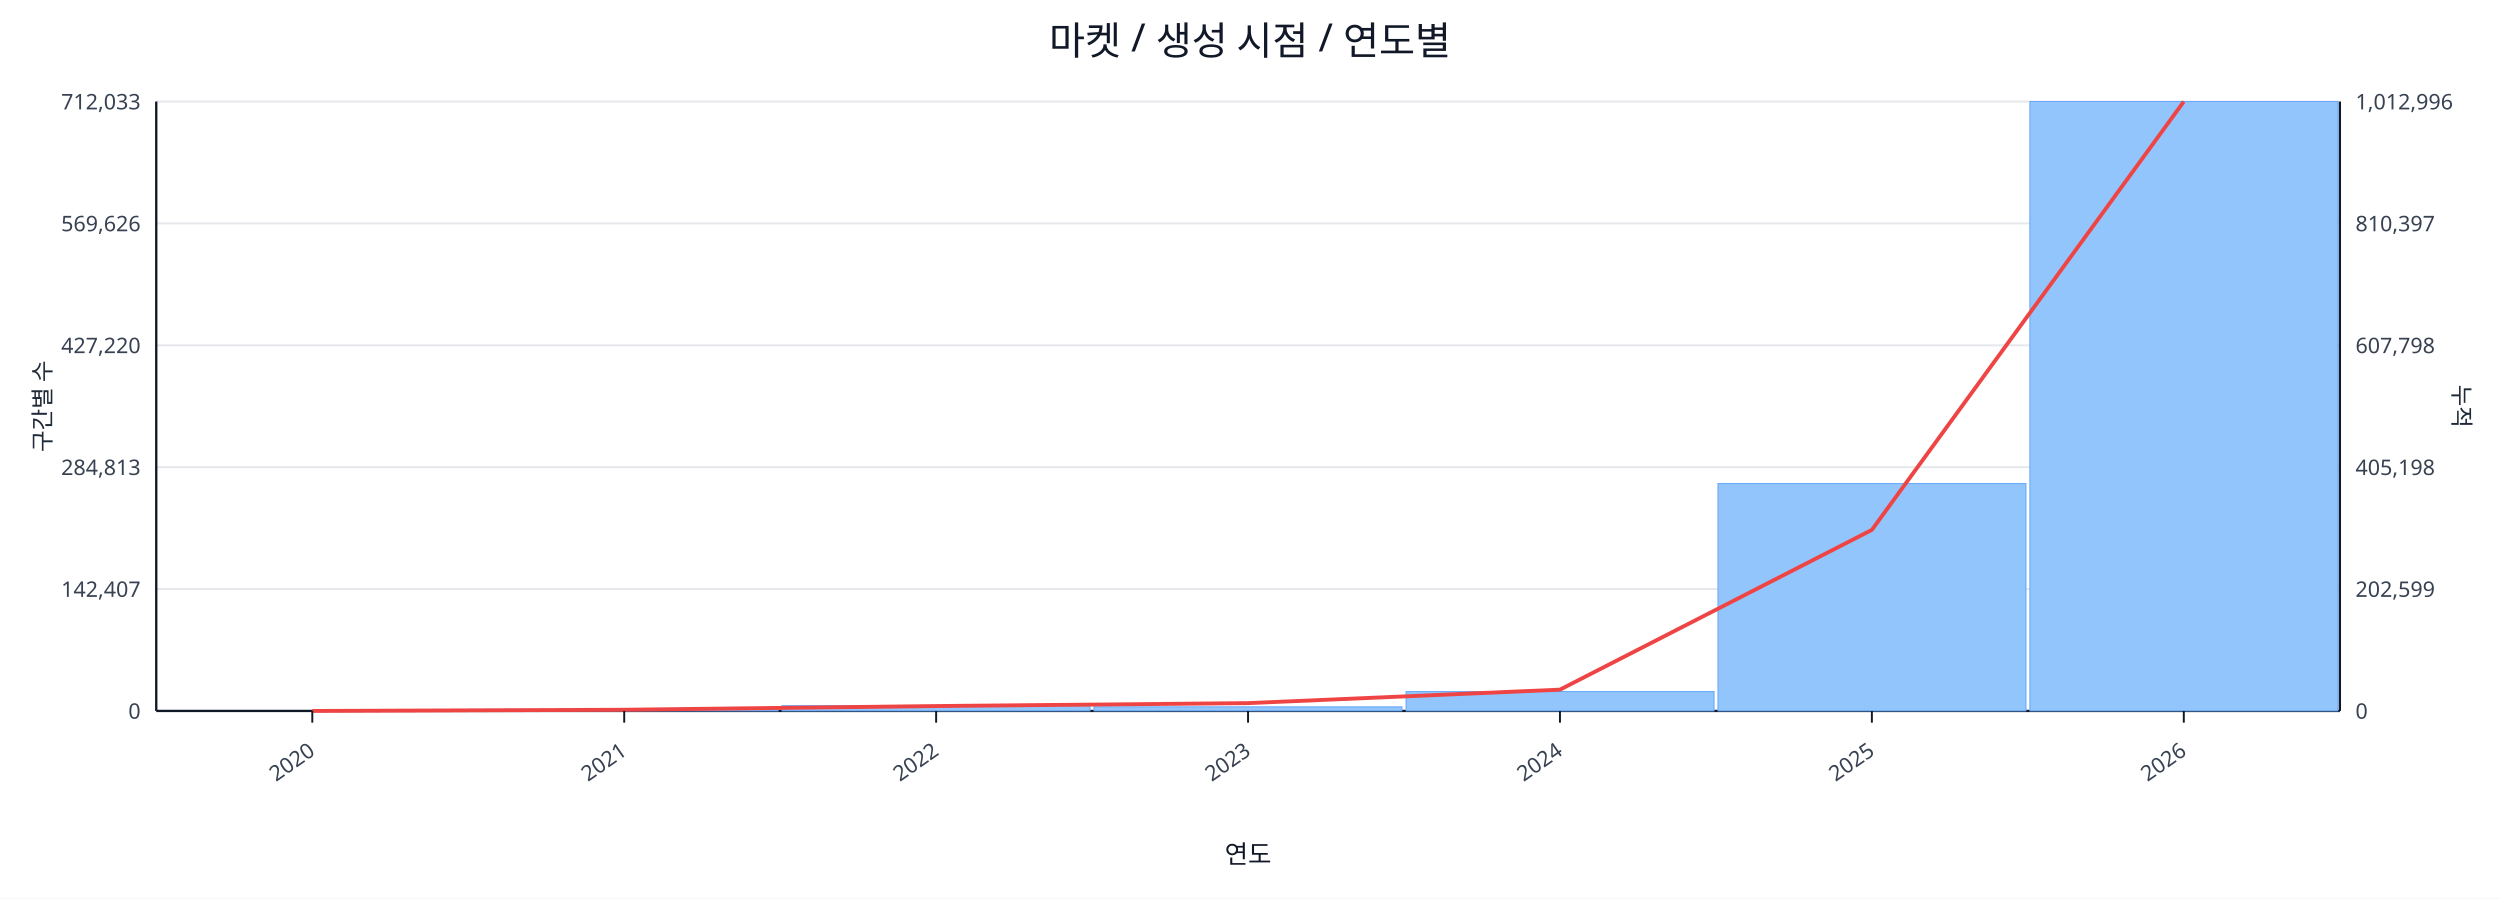
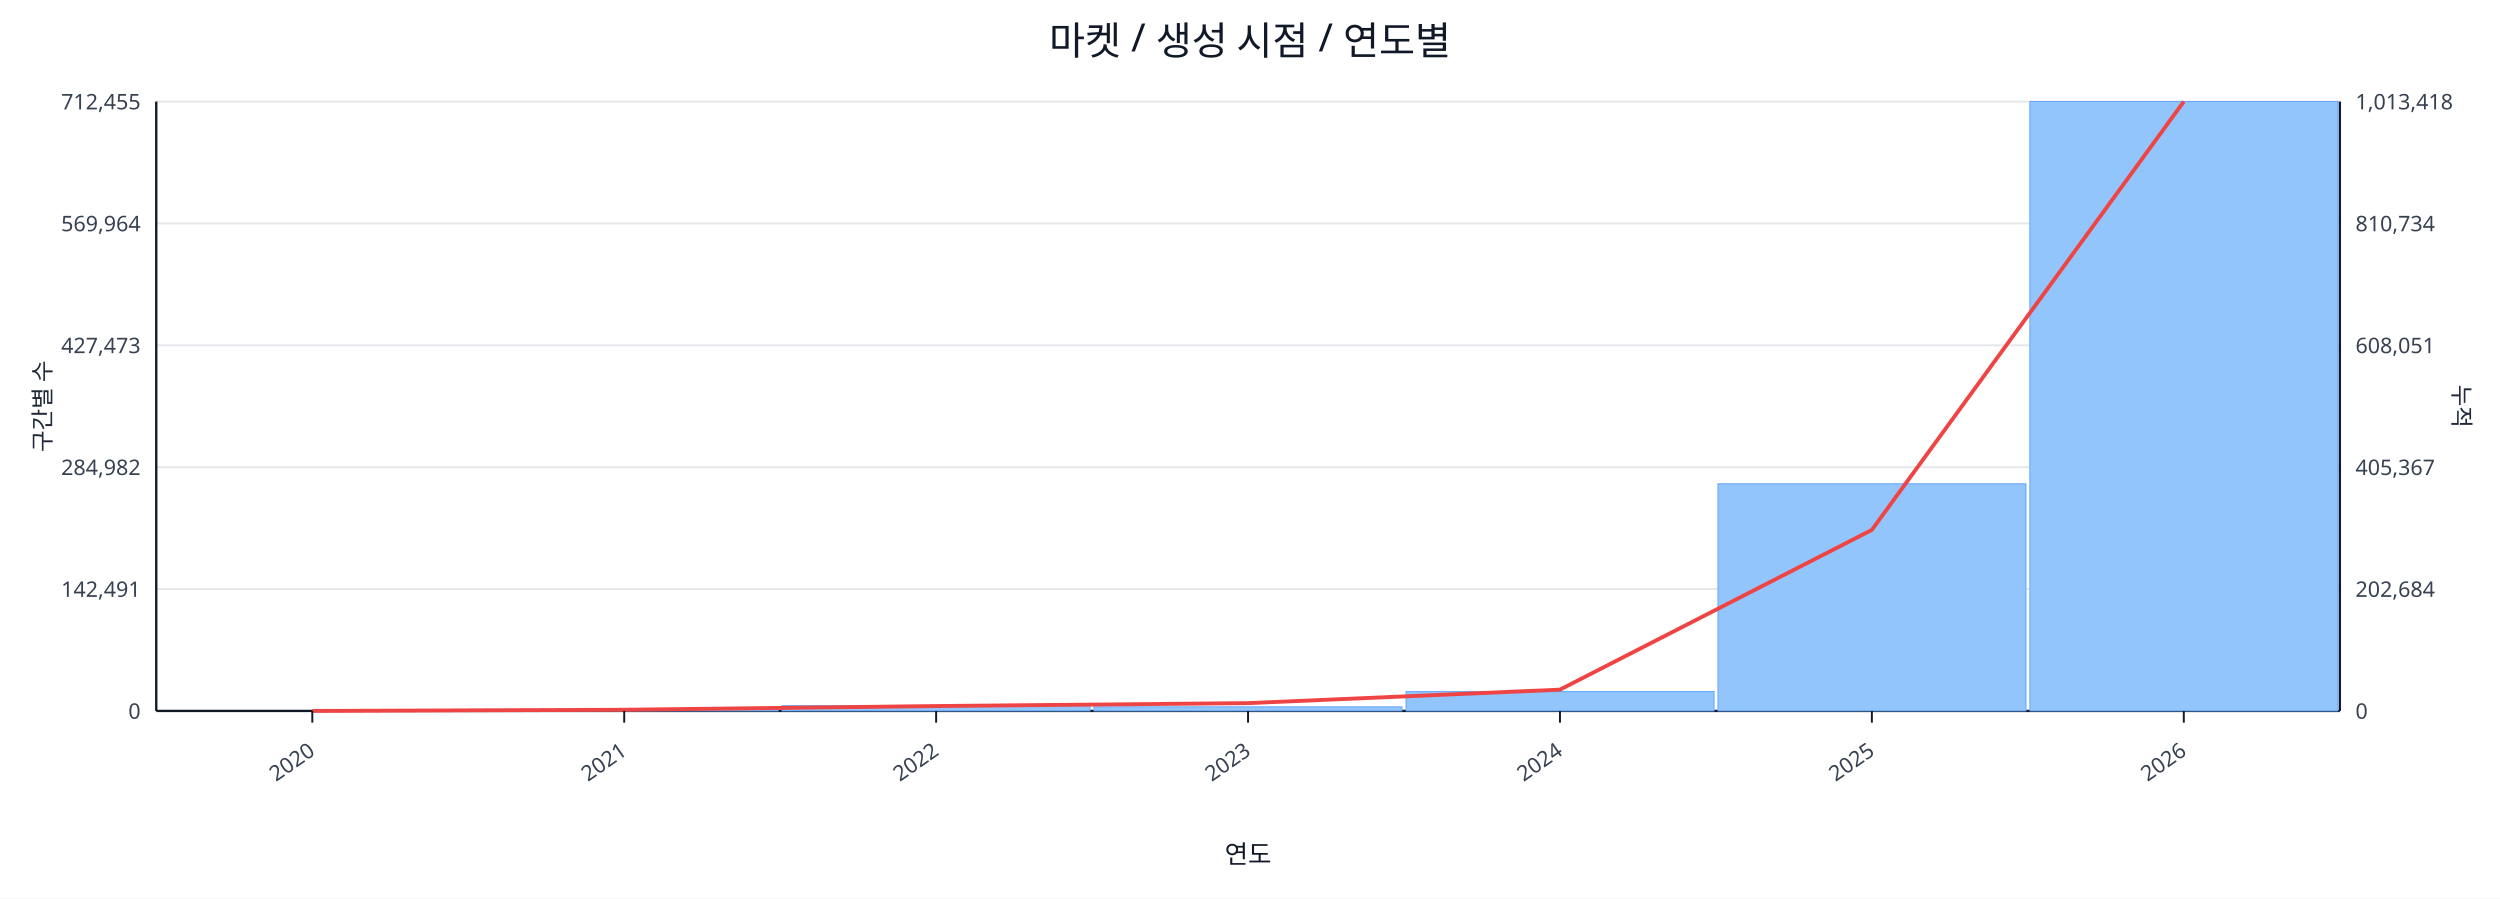
<svg xmlns="http://www.w3.org/2000/svg" width="1280" height="460" viewBox="0 0 1280 460">
  <rect x="0" y="0" width="100%" height="100%" fill="#ffffff" />
  <text x="640.0" y="28" font-size="20" text-anchor="middle" font-family="sans-serif" fill="#111827">마켓 / 생성 시점 / 연도별</text>
  <line x1="80.0" y1="52.0" x2="1198.0" y2="52.0" stroke="#e5e7eb" stroke-width="1" />
-   <text x="72.0" y="56.0" font-size="11" text-anchor="end" font-family="sans-serif" fill="#374151">712,033</text>
-   <text x="1206.0" y="56.0" font-size="11" text-anchor="start" font-family="sans-serif" fill="#374151">1,012,996</text>
+   <text x="72.0" y="56.0" font-size="11" text-anchor="end" font-family="sans-serif" fill="#374151">712,455</text>
+   <text x="1206.0" y="56.0" font-size="11" text-anchor="start" font-family="sans-serif" fill="#374151">1,013,418</text>
  <line x1="80.0" y1="114.4" x2="1198.0" y2="114.4" stroke="#e5e7eb" stroke-width="1" />
-   <text x="72.0" y="118.4" font-size="11" text-anchor="end" font-family="sans-serif" fill="#374151">569,626</text>
-   <text x="1206.0" y="118.4" font-size="11" text-anchor="start" font-family="sans-serif" fill="#374151">810,397</text>
+   <text x="72.0" y="118.4" font-size="11" text-anchor="end" font-family="sans-serif" fill="#374151">569,964</text>
+   <text x="1206.0" y="118.4" font-size="11" text-anchor="start" font-family="sans-serif" fill="#374151">810,734</text>
  <line x1="80.0" y1="176.8" x2="1198.0" y2="176.8" stroke="#e5e7eb" stroke-width="1" />
-   <text x="72.0" y="180.8" font-size="11" text-anchor="end" font-family="sans-serif" fill="#374151">427,220</text>
-   <text x="1206.0" y="180.8" font-size="11" text-anchor="start" font-family="sans-serif" fill="#374151">607,798</text>
+   <text x="72.0" y="180.8" font-size="11" text-anchor="end" font-family="sans-serif" fill="#374151">427,473</text>
+   <text x="1206.0" y="180.8" font-size="11" text-anchor="start" font-family="sans-serif" fill="#374151">608,051</text>
  <line x1="80.0" y1="239.2" x2="1198.0" y2="239.2" stroke="#e5e7eb" stroke-width="1" />
-   <text x="72.0" y="243.2" font-size="11" text-anchor="end" font-family="sans-serif" fill="#374151">284,813</text>
-   <text x="1206.0" y="243.2" font-size="11" text-anchor="start" font-family="sans-serif" fill="#374151">405,198</text>
+   <text x="72.0" y="243.2" font-size="11" text-anchor="end" font-family="sans-serif" fill="#374151">284,982</text>
+   <text x="1206.0" y="243.2" font-size="11" text-anchor="start" font-family="sans-serif" fill="#374151">405,367</text>
  <line x1="80.0" y1="301.6" x2="1198.0" y2="301.6" stroke="#e5e7eb" stroke-width="1" />
-   <text x="72.0" y="305.6" font-size="11" text-anchor="end" font-family="sans-serif" fill="#374151">142,407</text>
-   <text x="1206.0" y="305.6" font-size="11" text-anchor="start" font-family="sans-serif" fill="#374151">202,599</text>
+   <text x="72.0" y="305.6" font-size="11" text-anchor="end" font-family="sans-serif" fill="#374151">142,491</text>
+   <text x="1206.0" y="305.6" font-size="11" text-anchor="start" font-family="sans-serif" fill="#374151">202,684</text>
  <line x1="80.0" y1="364.0" x2="1198.0" y2="364.0" stroke="#e5e7eb" stroke-width="1" />
  <text x="72.0" y="368.0" font-size="11" text-anchor="end" font-family="sans-serif" fill="#374151">0</text>
  <text x="1206.0" y="368.0" font-size="11" text-anchor="start" font-family="sans-serif" fill="#374151">0</text>
  <line x1="80.0" y1="364.0" x2="1198.0" y2="364.0" stroke="#111827" stroke-width="1.2" />
  <line x1="80.0" y1="52.0" x2="80.0" y2="364.0" stroke="#111827" stroke-width="1.2" />
  <line x1="1198.0" y1="52.0" x2="1198.0" y2="364.0" stroke="#111827" stroke-width="1.2" />
  <rect x="81.0" y="364.0" width="157.7" height="0.0" fill="#93c5fd" stroke="#60a5fa" stroke-width="0.5" />
  <rect x="240.7" y="363.2" width="157.7" height="0.8" fill="#93c5fd" stroke="#60a5fa" stroke-width="0.5" />
  <rect x="400.4" y="361.3" width="157.7" height="2.7" fill="#93c5fd" stroke="#60a5fa" stroke-width="0.5" />
  <rect x="560.1" y="361.9" width="157.7" height="2.1" fill="#93c5fd" stroke="#60a5fa" stroke-width="0.5" />
  <rect x="719.9" y="354.1" width="157.7" height="9.9" fill="#93c5fd" stroke="#60a5fa" stroke-width="0.5" />
-   <rect x="879.6" y="247.6" width="157.7" height="116.4" fill="#93c5fd" stroke="#60a5fa" stroke-width="0.5" />
+   <rect x="879.6" y="247.7" width="157.7" height="116.3" fill="#93c5fd" stroke="#60a5fa" stroke-width="0.5" />
  <rect x="1039.3" y="52.0" width="157.7" height="312.0" fill="#93c5fd" stroke="#60a5fa" stroke-width="0.5" />
  <polyline fill="none" stroke="#ef4444" stroke-width="2" points="159.9,364.0 319.6,363.4 479.3,361.5 639.0,360.0 798.7,353.1 958.4,271.3 1118.1,52.0" />
  <line x1="159.9" y1="364.0" x2="159.9" y2="370.0" stroke="#111827" stroke-width="1" />
  <text x="161.9" y="386.0" font-size="11" text-anchor="end" transform="rotate(-35 161.9 386.0)" font-family="sans-serif" fill="#374151">2020</text>
  <line x1="319.6" y1="364.0" x2="319.6" y2="370.0" stroke="#111827" stroke-width="1" />
  <text x="321.6" y="386.0" font-size="11" text-anchor="end" transform="rotate(-35 321.6 386.0)" font-family="sans-serif" fill="#374151">2021</text>
  <line x1="479.3" y1="364.0" x2="479.3" y2="370.0" stroke="#111827" stroke-width="1" />
  <text x="481.3" y="386.0" font-size="11" text-anchor="end" transform="rotate(-35 481.3 386.0)" font-family="sans-serif" fill="#374151">2022</text>
  <line x1="639.0" y1="364.0" x2="639.0" y2="370.0" stroke="#111827" stroke-width="1" />
  <text x="641.0" y="386.0" font-size="11" text-anchor="end" transform="rotate(-35 641.0 386.0)" font-family="sans-serif" fill="#374151">2023</text>
  <line x1="798.7" y1="364.0" x2="798.7" y2="370.0" stroke="#111827" stroke-width="1" />
  <text x="800.7" y="386.0" font-size="11" text-anchor="end" transform="rotate(-35 800.7 386.0)" font-family="sans-serif" fill="#374151">2024</text>
  <line x1="958.4" y1="364.0" x2="958.4" y2="370.0" stroke="#111827" stroke-width="1" />
  <text x="960.4" y="386.0" font-size="11" text-anchor="end" transform="rotate(-35 960.4 386.0)" font-family="sans-serif" fill="#374151">2025</text>
  <line x1="1118.1" y1="364.0" x2="1118.1" y2="370.0" stroke="#111827" stroke-width="1" />
  <text x="1120.1" y="386.0" font-size="11" text-anchor="end" transform="rotate(-35 1120.1 386.0)" font-family="sans-serif" fill="#374151">2026</text>
  <text x="26" y="208.0" font-size="12" transform="rotate(-90 26 208.0)" text-anchor="middle" font-family="sans-serif" fill="#1f2937">구간별 수</text>
  <text x="1256.0" y="208.0" font-size="12" transform="rotate(90 1256.0 208.0)" text-anchor="middle" font-family="sans-serif" fill="#1f2937">누적</text>
  <text x="639.0" y="442.0" font-size="13" text-anchor="middle" font-family="sans-serif" fill="#111827">연도</text>
</svg>
